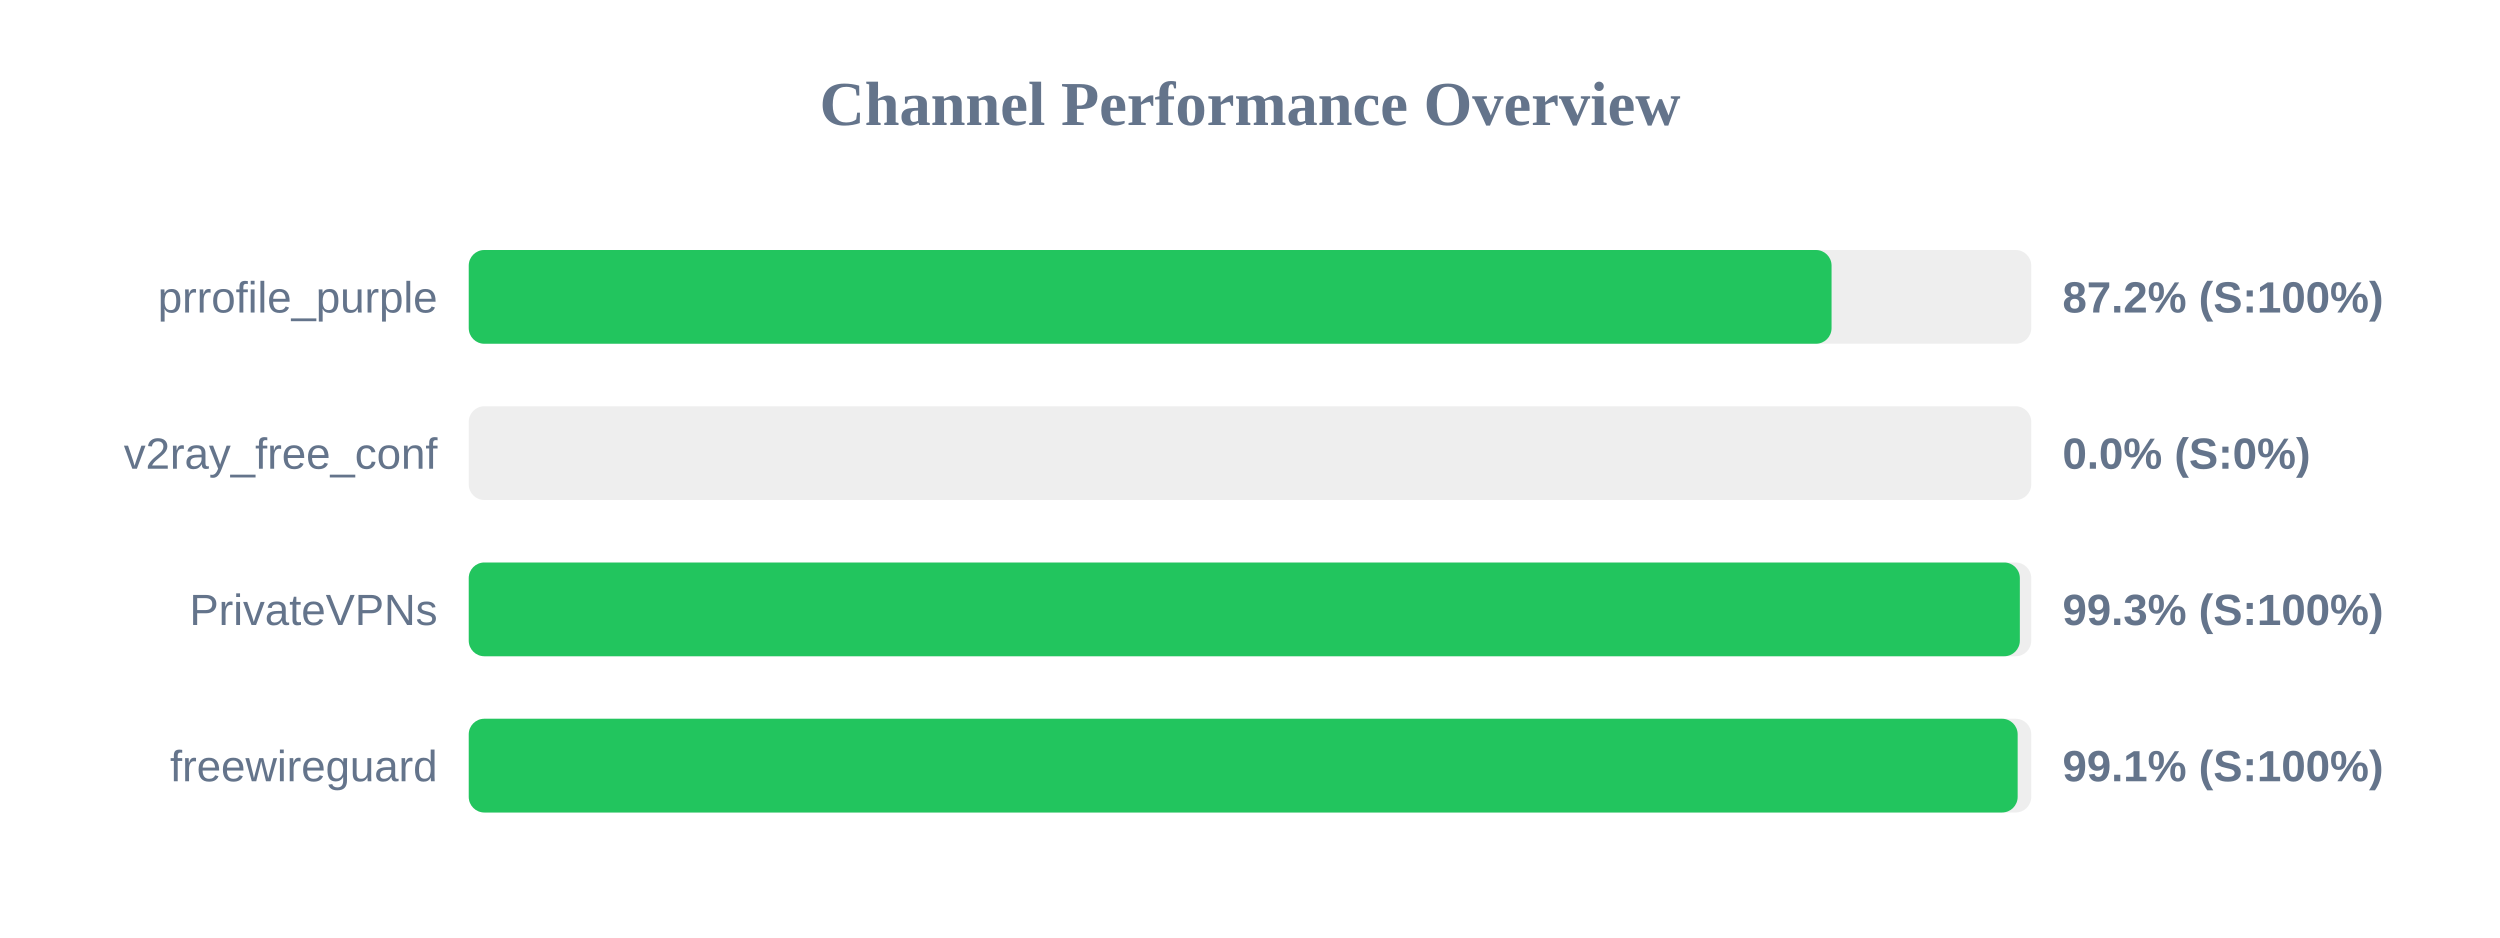
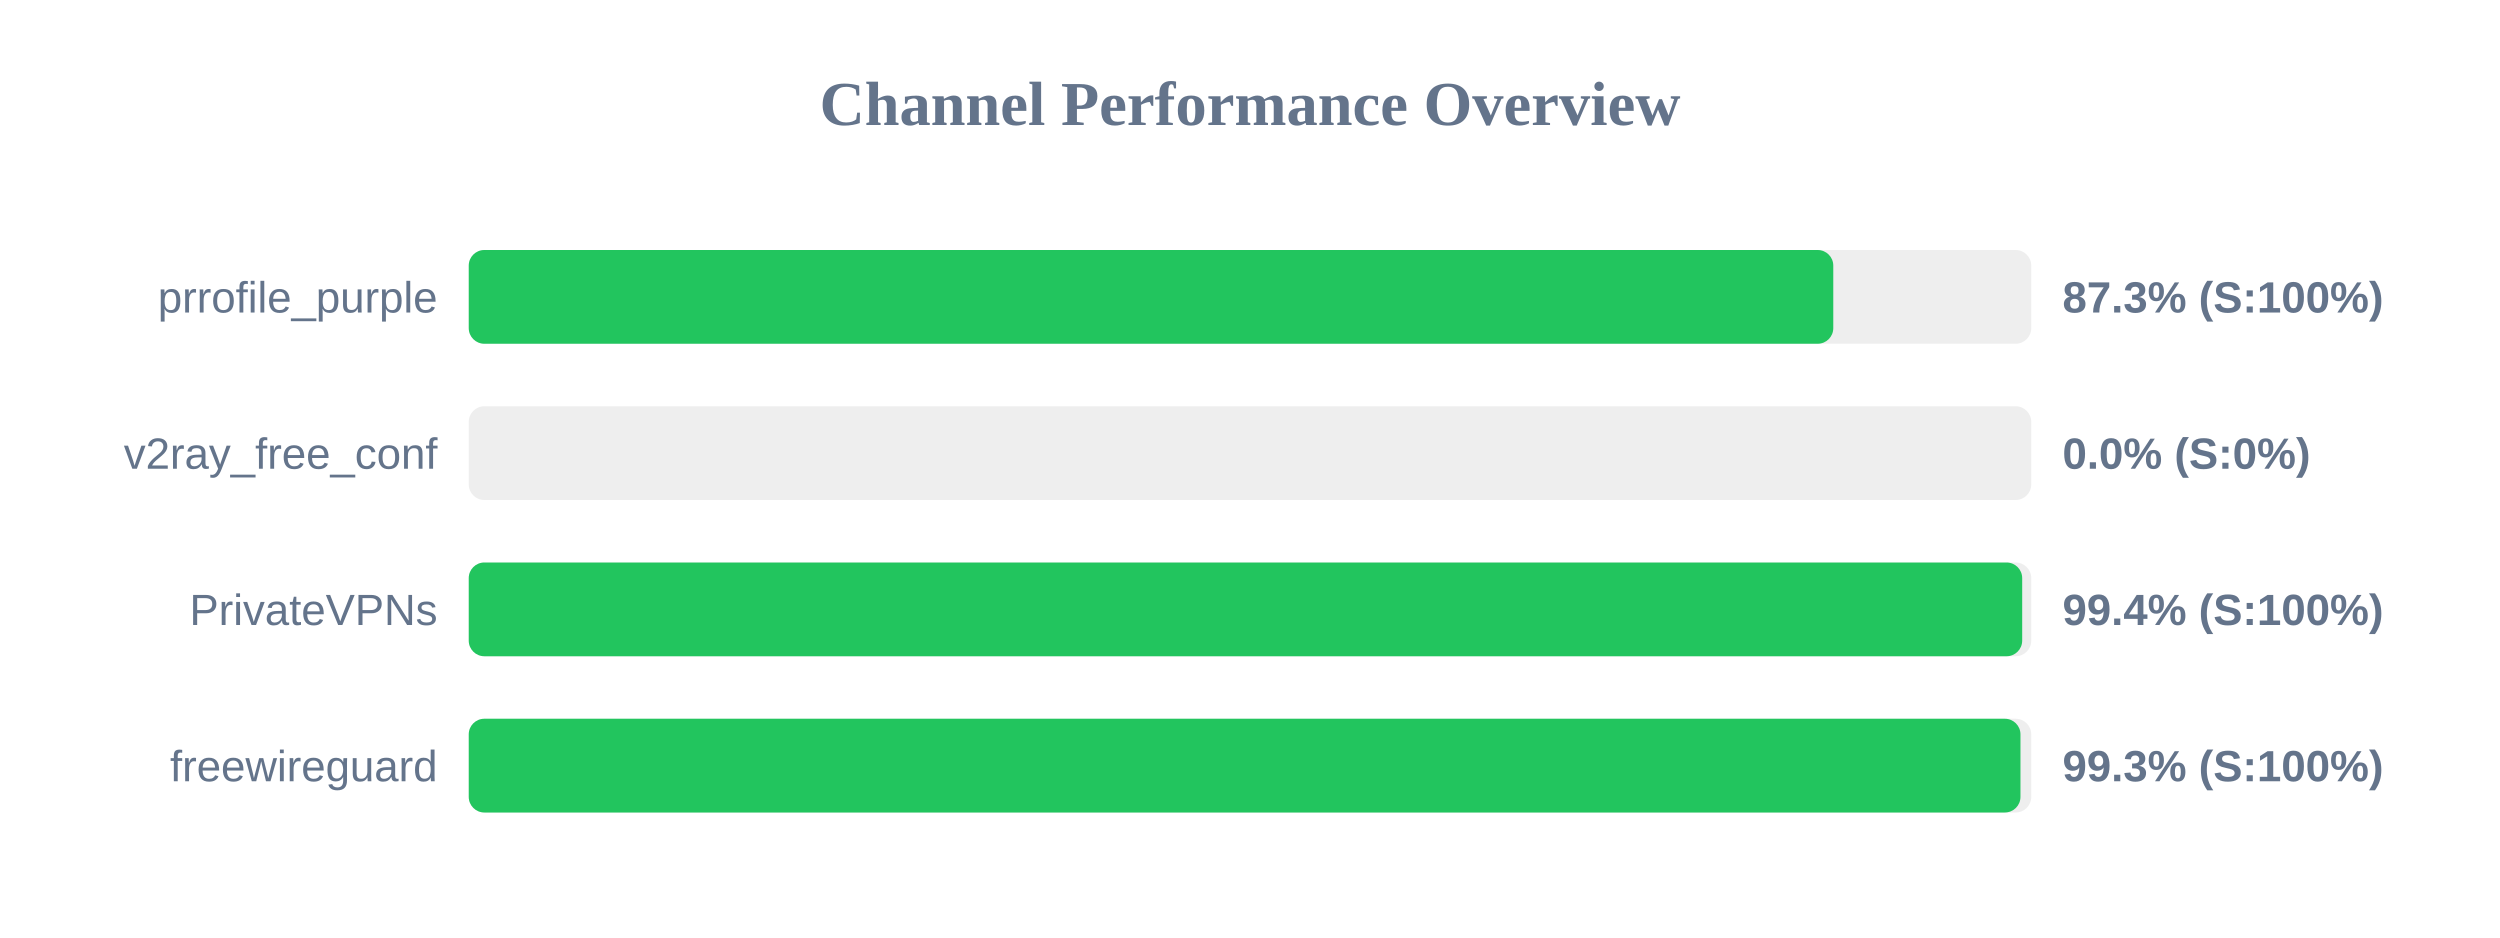
<svg xmlns="http://www.w3.org/2000/svg" width="800" height="300" version="1.1">
  <style>
        .row { font: 14px Arial; fill: #64748b; }
        .score { font: bold 14px Arial; fill: #64748b; }
    </style>
  <text x="400" y="40" text-anchor="middle" font-size="20px" font-weight="bold" fill="#64748b">Channel Performance Overview</text>
  <rect x="150" y="80" width="500" height="30" fill="#eee" rx="5" />
-   <rect x="150" y="80" width="436.1" height="30" fill="#22c55e" rx="5" />
+   <rect x="150" y="80" width="436.65" height="30" fill="#22c55e" rx="5" />
  <text x="140" y="100" text-anchor="end" class="row">prrofile_purple</text>
-   <text x="660" y="100" text-anchor="start" class="score">87.2% (S:100%)</text>
+   <text x="660" y="100" text-anchor="start" class="score">87.3% (S:100%)</text>
  <rect x="150" y="130" width="500" height="30" fill="#eee" rx="5" />
  <rect x="150" y="130" width="0.0" height="30" fill="#ef4444" rx="5" />
  <text x="140" y="150" text-anchor="end" class="row">v2ray_free_conf</text>
  <text x="660" y="150" text-anchor="start" class="score">0.0% (S:0%)</text>
  <rect x="150" y="180" width="500" height="30" fill="#eee" rx="5" />
-   <rect x="150" y="180" width="496.35" height="30" fill="#22c55e" rx="5" />
+   <rect x="150" y="180" width="497.1" height="30" fill="#22c55e" rx="5" />
  <text x="140" y="200" text-anchor="end" class="row">PrivateVPNs</text>
-   <text x="660" y="200" text-anchor="start" class="score">99.3% (S:100%)</text>
+   <text x="660" y="200" text-anchor="start" class="score">99.4% (S:100%)</text>
  <rect x="150" y="230" width="500" height="30" fill="#eee" rx="5" />
-   <rect x="150" y="230" width="495.65" height="30" fill="#22c55e" rx="5" />
+   <rect x="150" y="230" width="496.55" height="30" fill="#22c55e" rx="5" />
  <text x="140" y="250" text-anchor="end" class="row">freewireguard</text>
-   <text x="660" y="250" text-anchor="start" class="score">99.1% (S:100%)</text>
+   <text x="660" y="250" text-anchor="start" class="score">99.3% (S:100%)</text>
</svg>
